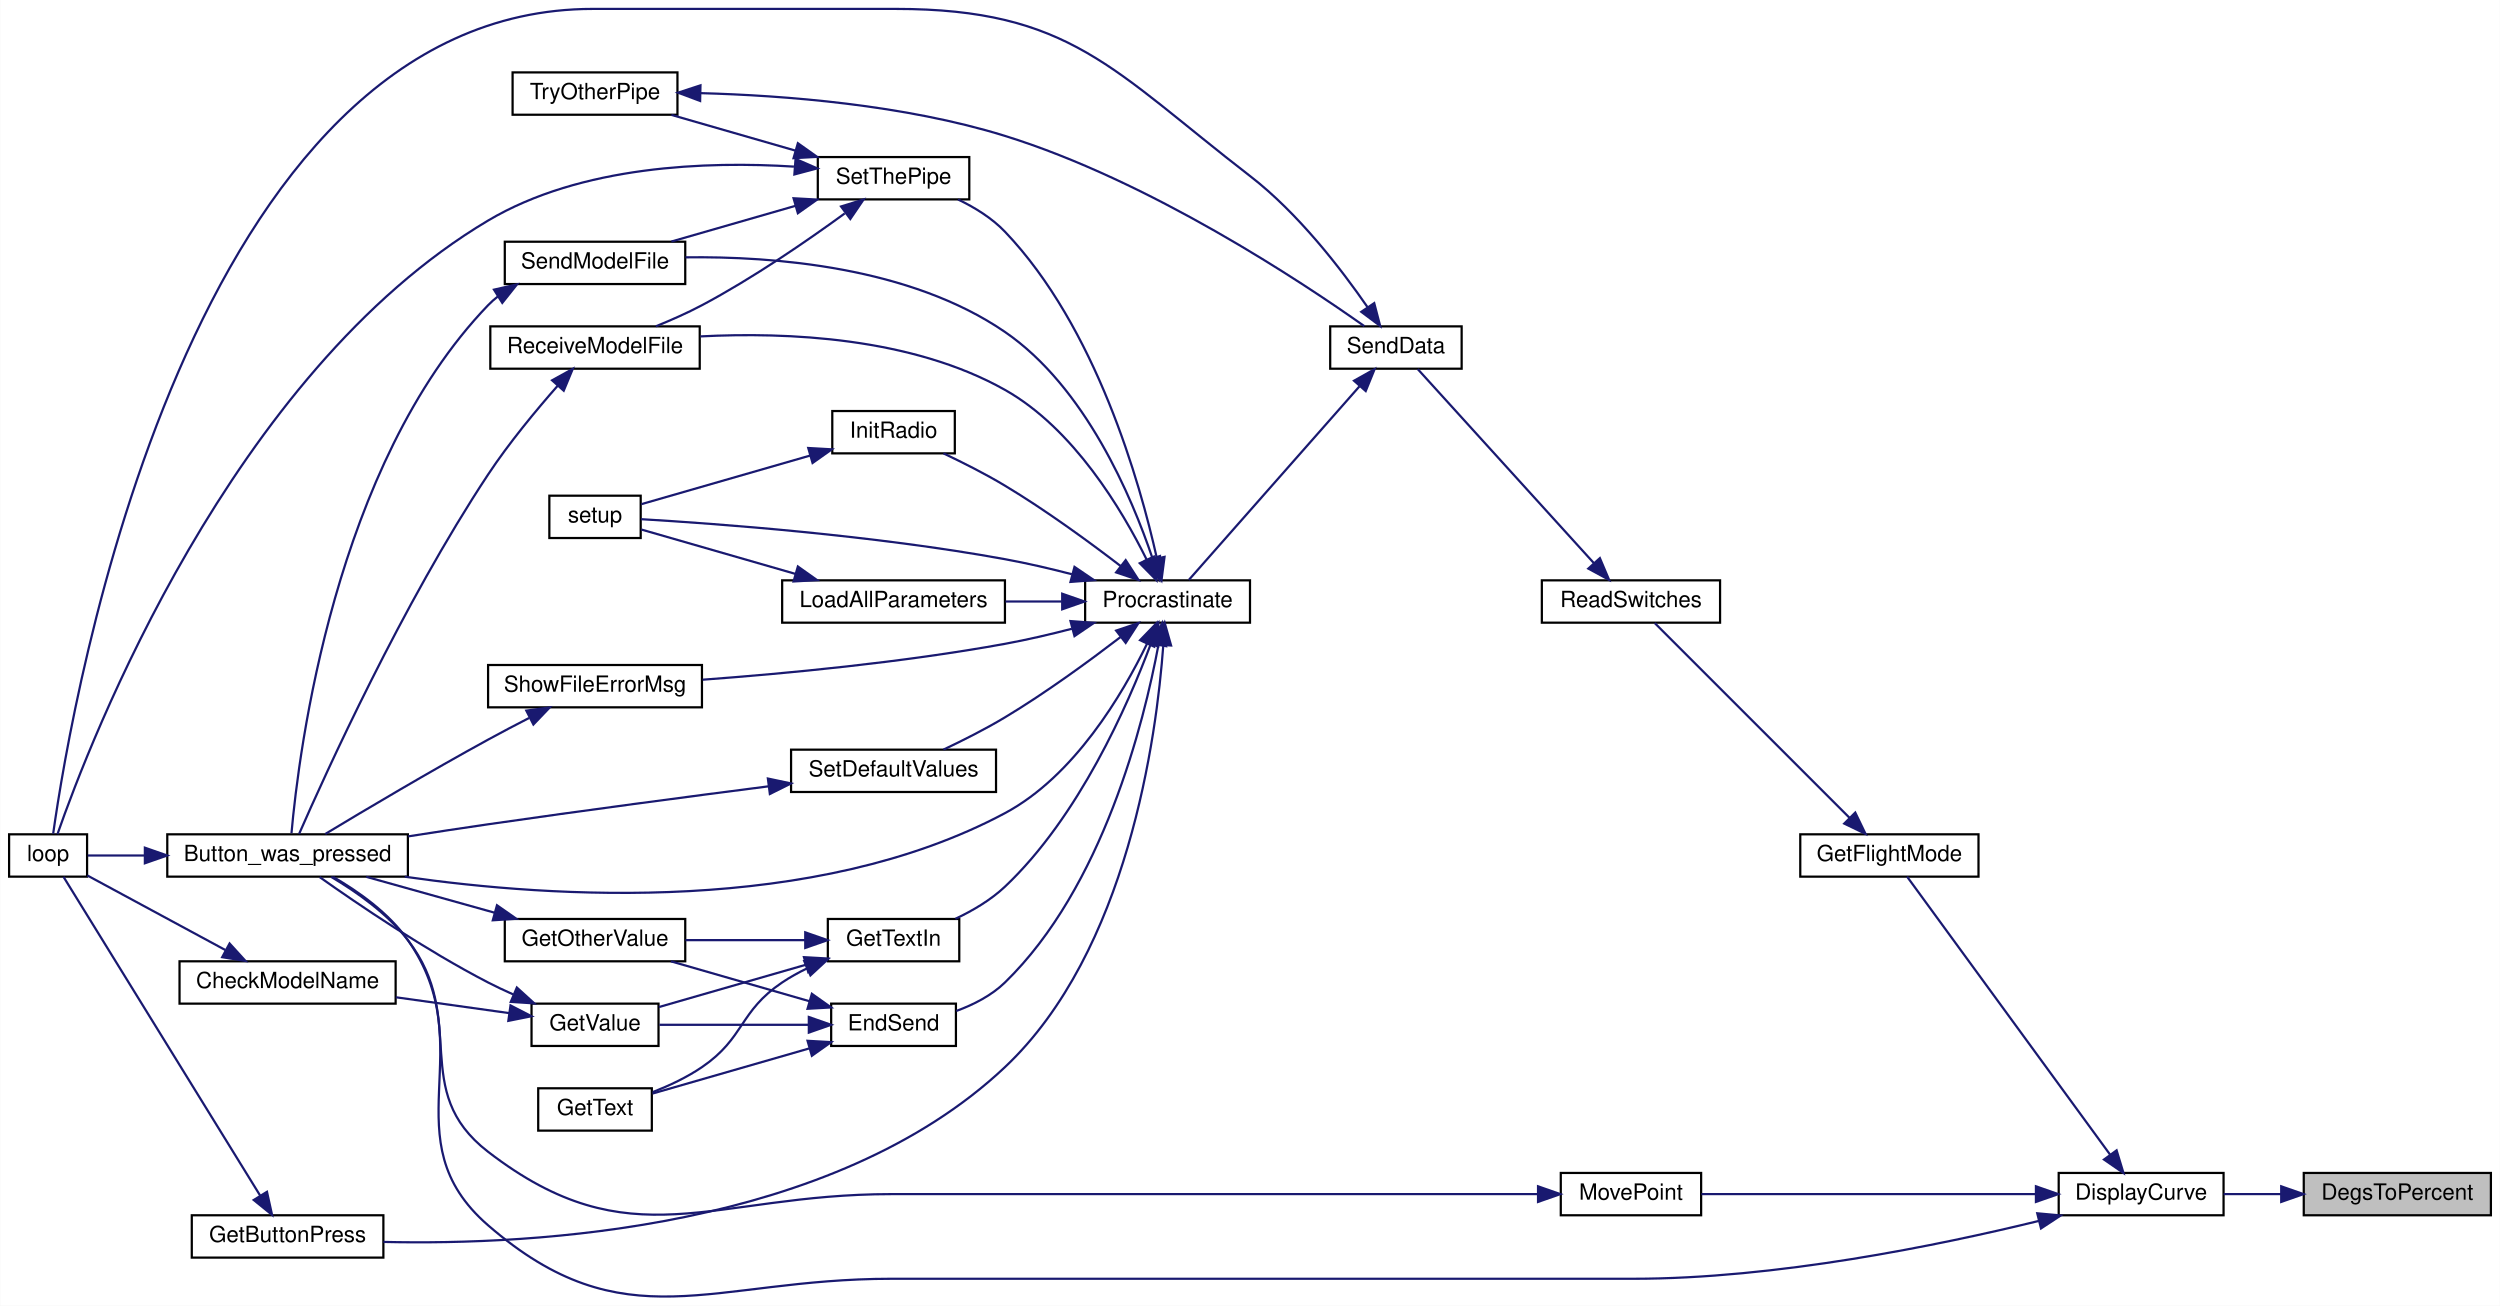
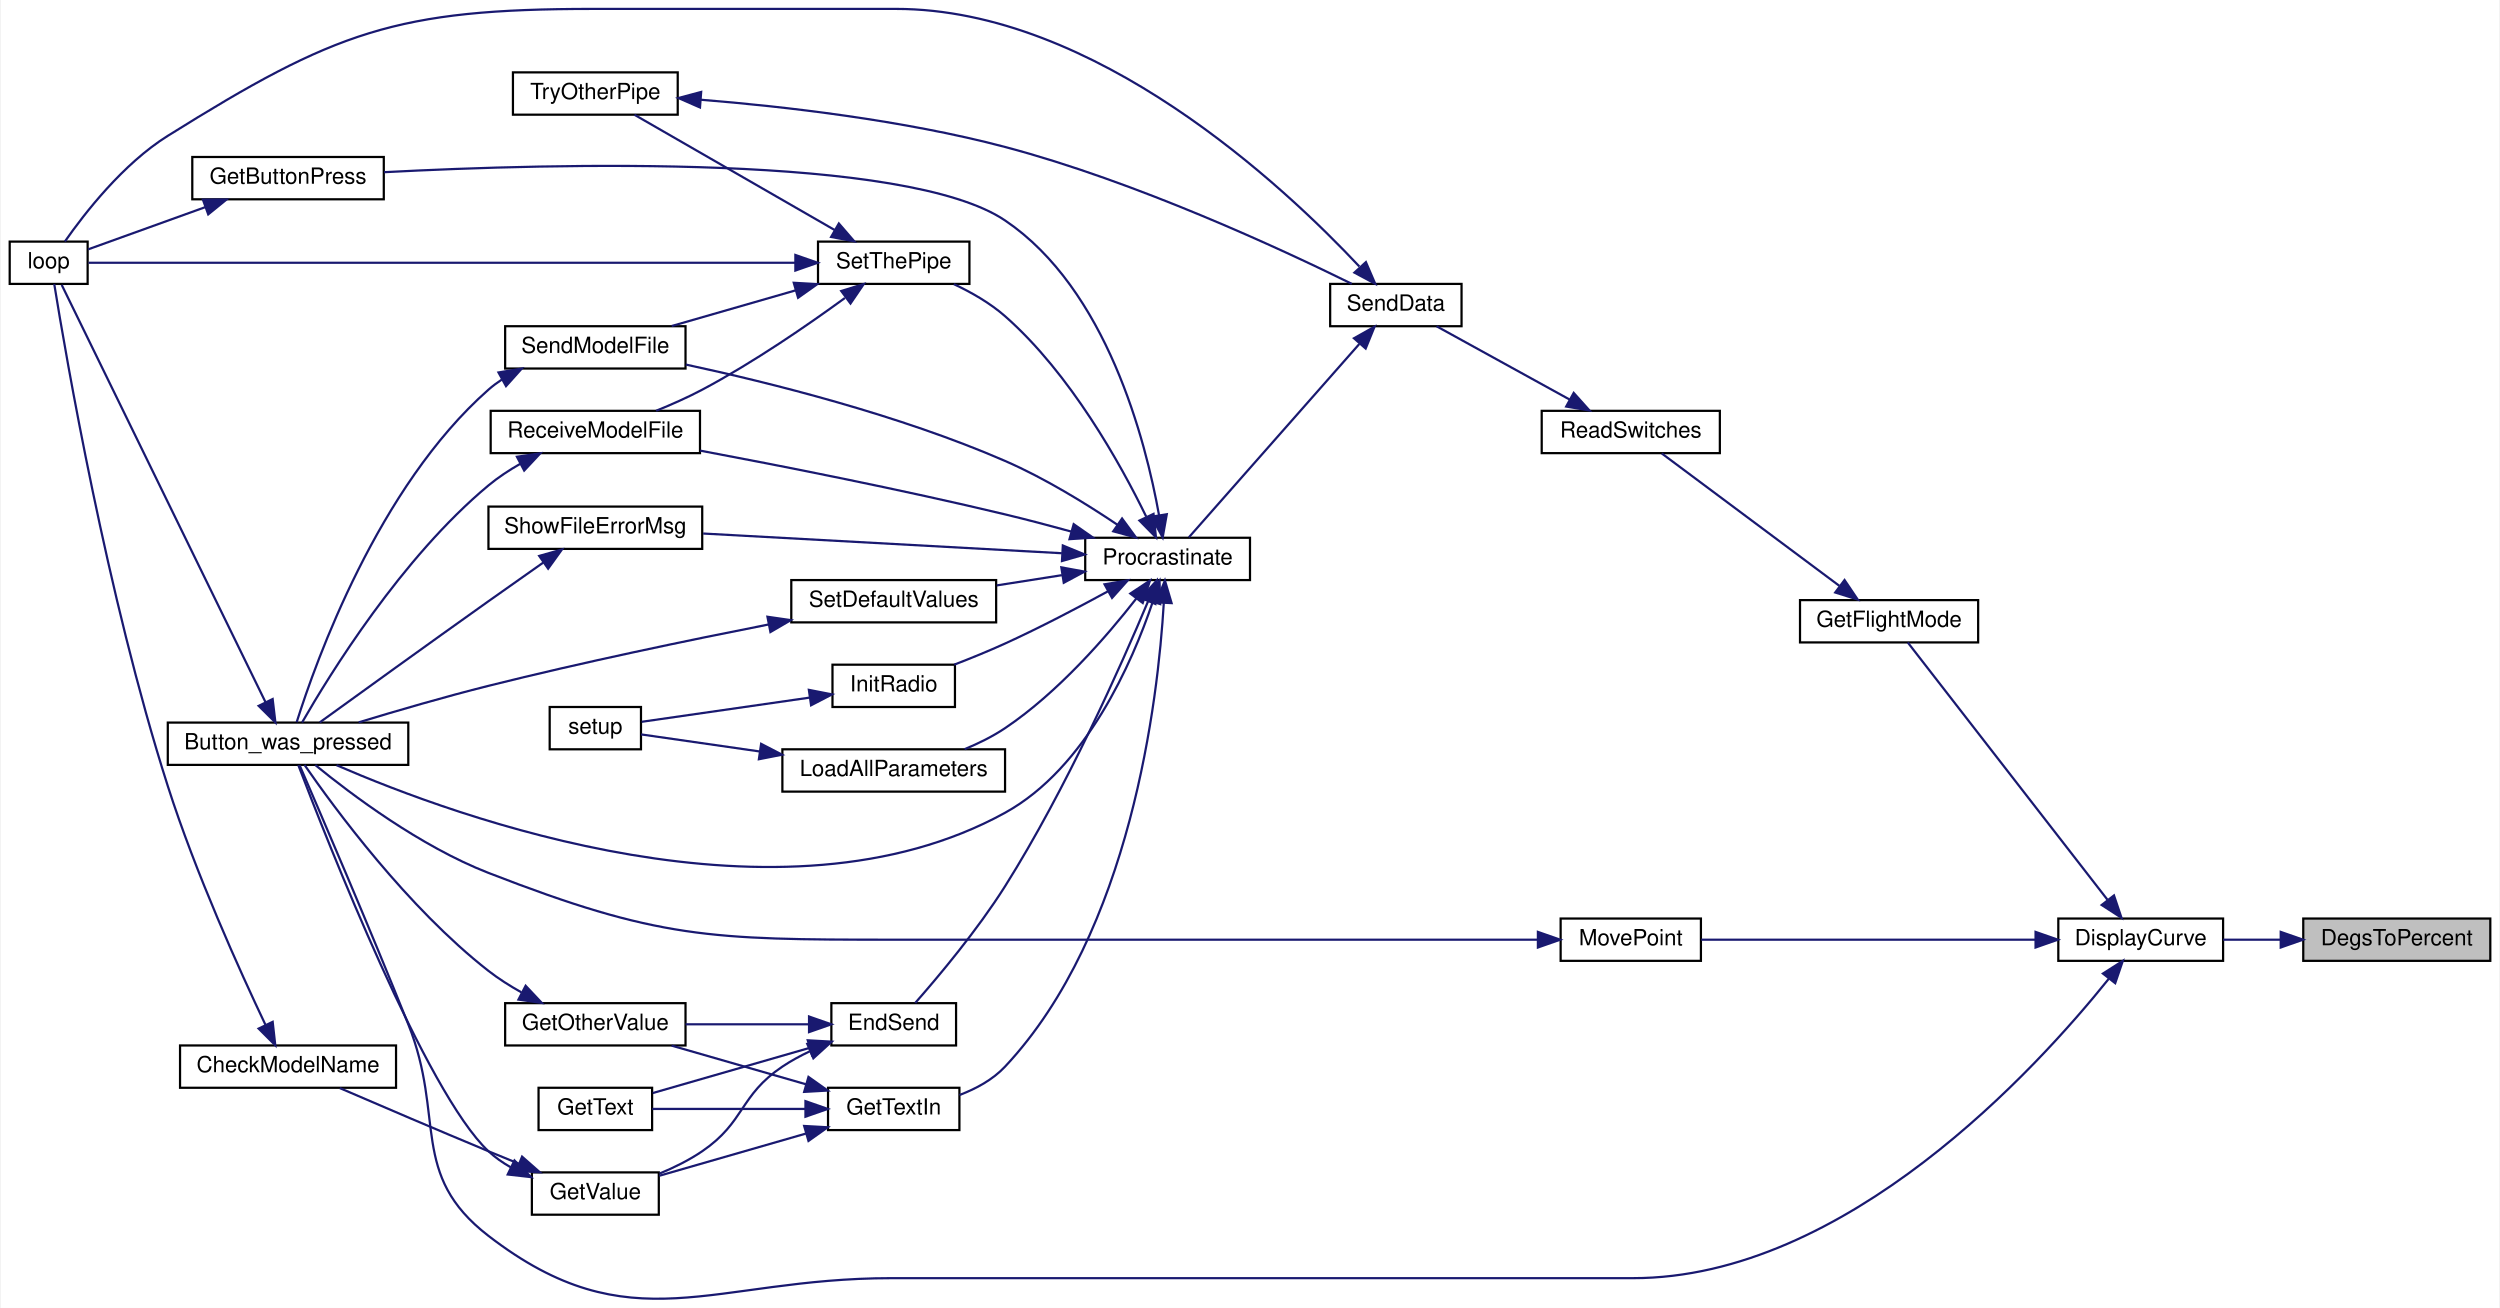
- <svg xmlns="http://www.w3.org/2000/svg" xmlns:xlink="http://www.w3.org/1999/xlink" width="1122pt" height="586pt" viewBox="0.00 0.00 1122.00 586.09">
-   <g id="graph0" class="graph" transform="scale(1 1) rotate(0) translate(4 582.09)">
-     <polygon fill="white" stroke="transparent" points="-4,4 -4,-582.09 1118,-582.09 1118,4 -4,4" />
+ <svg xmlns="http://www.w3.org/2000/svg" xmlns:xlink="http://www.w3.org/1999/xlink" width="1122pt" height="587pt" viewBox="0.00 0.00 1122.00 587.37">
+   <g id="graph0" class="graph" transform="scale(1 1) rotate(0) translate(4 583.37)">
+     <polygon fill="white" stroke="transparent" points="-4,4 -4,-583.37 1118,-583.37 1118,4 -4,4" />
    <g id="node1" class="node">
      <g id="a_node1">
        <a xlink:title=" ">
-           <polygon fill="#bfbfbf" stroke="black" points="1030,-36.59 1030,-55.59 1114,-55.59 1114,-36.59 1030,-36.59" />
-           <text text-anchor="middle" x="1072" y="-43.59" font-family="Helvetica,sans-Serif" font-size="10.00">DegsToPercent</text>
+           <polygon fill="#bfbfbf" stroke="black" points="1030,-151.87 1030,-170.87 1114,-170.87 1114,-151.87 1030,-151.87" />
+           <text text-anchor="middle" x="1072" y="-158.87" font-family="Helvetica,sans-Serif" font-size="10.00">DegsToPercent</text>
        </a>
      </g>
    </g>
    <g id="node2" class="node">
      <g id="a_node2">
        <a xlink:href="_transmitter_code_2src_2main_8cpp.html#af941d3a33327b2cee79e058ba9cd65f6" target="_top" xlink:title=" ">
-           <polygon fill="white" stroke="black" points="920,-36.59 920,-55.59 994,-55.59 994,-36.59 920,-36.59" />
-           <text text-anchor="middle" x="957" y="-43.59" font-family="Helvetica,sans-Serif" font-size="10.00">DisplayCurve</text>
+           <polygon fill="white" stroke="black" points="920,-151.87 920,-170.87 994,-170.87 994,-151.87 920,-151.87" />
+           <text text-anchor="middle" x="957" y="-158.87" font-family="Helvetica,sans-Serif" font-size="10.00">DisplayCurve</text>
        </a>
      </g>
    </g>
    <g id="edge1" class="edge">
-       <path fill="none" stroke="midnightblue" d="M1019.8,-46.09C1011.11,-46.09 1002.24,-46.09 994.04,-46.09" />
-       <polygon fill="midnightblue" stroke="midnightblue" points="1019.88,-49.59 1029.88,-46.09 1019.88,-42.59 1019.88,-49.59" />
+       <path fill="none" stroke="midnightblue" d="M1019.8,-161.37C1011.11,-161.37 1002.24,-161.37 994.04,-161.37" />
+       <polygon fill="midnightblue" stroke="midnightblue" points="1019.88,-164.87 1029.88,-161.37 1019.88,-157.87 1019.88,-164.87" />
    </g>
    <g id="node3" class="node">
      <g id="a_node3">
        <a xlink:href="_transmitter_code_2src_2main_8cpp.html#aed6c682ed45951f95e0b02cf6b570da2" target="_top" xlink:title=" ">
-           <polygon fill="white" stroke="black" points="71,-188.59 71,-207.59 179,-207.59 179,-188.59 71,-188.59" />
-           <text text-anchor="middle" x="125" y="-195.59" font-family="Helvetica,sans-Serif" font-size="10.00">Button_was_pressed</text>
+           <polygon fill="white" stroke="black" points="71,-239.87 71,-258.87 179,-258.87 179,-239.87 71,-239.87" />
+           <text text-anchor="middle" x="125" y="-246.87" font-family="Helvetica,sans-Serif" font-size="10.00">Button_was_pressed</text>
        </a>
      </g>
    </g>
    <g id="edge2" class="edge">
-       <path fill="none" stroke="midnightblue" d="M911.07,-34.05C865.54,-22.92 792.9,-8.09 729,-8.09 729,-8.09 729,-8.09 396,-8.09 314.85,-8.09 276.32,21.06 215,-32.09 170.35,-70.8 212.93,-111.71 179,-160.09 170.49,-172.24 156.81,-181.9 145.48,-188.45" />
-       <polygon fill="midnightblue" stroke="midnightblue" points="910.37,-37.48 920.92,-36.51 912.06,-30.69 910.37,-37.48" />
+       <path fill="none" stroke="midnightblue" d="M942.63,-143.78C910.53,-103.77 824.68,-9.37 729,-9.37 729,-9.37 729,-9.37 396,-9.37 315.11,-9.37 279.07,21 215,-28.37 179.24,-55.93 195.76,-81.44 179,-123.37 161.56,-167 139.39,-218.52 130.24,-239.62" />
+       <polygon fill="midnightblue" stroke="midnightblue" points="940.04,-146.16 948.97,-151.86 945.55,-141.83 940.04,-146.16" />
    </g>
    <g id="node5" class="node">
      <g id="a_node5">
        <a xlink:href="_transmitter_code_2src_2main_8cpp.html#adf35f0ced7990f813a783d0ecd33bf64" target="_top" xlink:title=" ">
-           <polygon fill="white" stroke="black" points="804,-188.59 804,-207.59 884,-207.59 884,-188.59 804,-188.59" />
-           <text text-anchor="middle" x="844" y="-195.59" font-family="Helvetica,sans-Serif" font-size="10.00">GetFlightMode</text>
+           <polygon fill="white" stroke="black" points="804,-294.87 804,-313.87 884,-313.87 884,-294.87 804,-294.87" />
+           <text text-anchor="middle" x="844" y="-301.87" font-family="Helvetica,sans-Serif" font-size="10.00">GetFlightMode</text>
        </a>
      </g>
    </g>
    <g id="edge4" class="edge">
-       <path fill="none" stroke="midnightblue" d="M943.14,-63.71C919.56,-96 870.16,-163.64 851.94,-188.59" />
-       <polygon fill="midnightblue" stroke="midnightblue" points="945.99,-65.74 949.06,-55.6 940.33,-61.61 945.99,-65.74" />
+       <path fill="none" stroke="midnightblue" d="M942.08,-179.3C918.31,-209.93 870.68,-271.28 852.39,-294.85" />
+       <polygon fill="midnightblue" stroke="midnightblue" points="945,-181.25 948.37,-171.2 939.47,-176.95 945,-181.25" />
    </g>
    <g id="node25" class="node">
      <g id="a_node25">
        <a xlink:href="_transmitter_code_2src_2main_8cpp.html#aad727ec0b0f9f34487a535eaa4a83172" target="_top" xlink:title="moves point very close to where user hit screen">
-           <polygon fill="white" stroke="black" points="696.5,-36.59 696.5,-55.59 759.5,-55.59 759.5,-36.59 696.5,-36.59" />
-           <text text-anchor="middle" x="728" y="-43.59" font-family="Helvetica,sans-Serif" font-size="10.00">MovePoint</text>
-         </a>
-       </g>
-     </g>
-     <g id="edge43" class="edge">
-       <path fill="none" stroke="midnightblue" d="M909.73,-46.09C864.91,-46.09 798.22,-46.09 759.63,-46.09" />
-       <polygon fill="midnightblue" stroke="midnightblue" points="909.78,-49.59 919.78,-46.09 909.78,-42.59 909.78,-49.59" />
+           <polygon fill="white" stroke="black" points="696.5,-151.87 696.5,-170.87 759.5,-170.87 759.5,-151.87 696.5,-151.87" />
+           <text text-anchor="middle" x="728" y="-158.87" font-family="Helvetica,sans-Serif" font-size="10.00">MovePoint</text>
+         </a>
+       </g>
+     </g>
+     <g id="edge42" class="edge">
+       <path fill="none" stroke="midnightblue" d="M909.73,-161.37C864.91,-161.37 798.22,-161.37 759.63,-161.37" />
+       <polygon fill="midnightblue" stroke="midnightblue" points="909.78,-164.87 919.78,-161.37 909.78,-157.87 909.78,-164.87" />
    </g>
    <g id="node4" class="node">
      <g id="a_node4">
        <a xlink:href="_transmitter_code_2src_2main_8cpp.html#afe461d27b9c48d5921c00d521181f12f" target="_top" xlink:title=" ">
-           <polygon fill="white" stroke="black" points="0,-188.59 0,-207.59 35,-207.59 35,-188.59 0,-188.59" />
-           <text text-anchor="middle" x="17.5" y="-195.59" font-family="Helvetica,sans-Serif" font-size="10.00">loop</text>
+           <polygon fill="white" stroke="black" points="0,-455.87 0,-474.87 35,-474.87 35,-455.87 0,-455.87" />
+           <text text-anchor="middle" x="17.5" y="-462.87" font-family="Helvetica,sans-Serif" font-size="10.00">loop</text>
        </a>
      </g>
    </g>
    <g id="edge3" class="edge">
-       <path fill="none" stroke="midnightblue" d="M60.7,-198.09C51.38,-198.09 42.51,-198.09 35.33,-198.09" />
-       <polygon fill="midnightblue" stroke="midnightblue" points="60.94,-201.59 70.94,-198.09 60.94,-194.59 60.94,-201.59" />
+       <path fill="none" stroke="midnightblue" d="M114.91,-267.98C93.37,-312.09 39.77,-421.82 23.36,-455.43" />
+       <polygon fill="midnightblue" stroke="midnightblue" points="118.09,-269.45 119.33,-258.93 111.8,-266.38 118.09,-269.45" />
    </g>
    <g id="node6" class="node">
      <g id="a_node6">
        <a xlink:href="_transmitter_code_2src_2main_8cpp.html#ab0af36f3442ad4f2d0b716c14c7d6085" target="_top" xlink:title=" ">
-           <polygon fill="white" stroke="black" points="688,-302.59 688,-321.59 768,-321.59 768,-302.59 688,-302.59" />
-           <text text-anchor="middle" x="728" y="-309.59" font-family="Helvetica,sans-Serif" font-size="10.00">ReadSwitches</text>
+           <polygon fill="white" stroke="black" points="688,-379.87 688,-398.87 768,-398.87 768,-379.87 688,-379.87" />
+           <text text-anchor="middle" x="728" y="-386.87" font-family="Helvetica,sans-Serif" font-size="10.00">ReadSwitches</text>
        </a>
      </g>
    </g>
    <g id="edge5" class="edge">
-       <path fill="none" stroke="midnightblue" d="M826.17,-214.93C801.96,-239.13 758.11,-282.99 738.69,-302.4" />
-       <polygon fill="midnightblue" stroke="midnightblue" points="828.68,-217.36 833.28,-207.81 823.73,-212.41 828.68,-217.36" />
+       <path fill="none" stroke="midnightblue" d="M821.66,-320.28C798.22,-337.76 761.33,-365.26 741.92,-379.73" />
+       <polygon fill="midnightblue" stroke="midnightblue" points="824,-322.9 829.92,-314.12 819.81,-317.29 824,-322.9" />
    </g>
    <g id="node7" class="node">
      <g id="a_node7">
        <a xlink:href="_radio_functions_8cpp.html#a3d7322e78f097d02d476f17a6306997c" target="_top" xlink:title=" ">
-           <polygon fill="white" stroke="black" points="593,-416.59 593,-435.59 652,-435.59 652,-416.59 593,-416.59" />
-           <text text-anchor="middle" x="622.5" y="-423.59" font-family="Helvetica,sans-Serif" font-size="10.00">SendData</text>
+           <polygon fill="white" stroke="black" points="593,-436.87 593,-455.87 652,-455.87 652,-436.87 593,-436.87" />
+           <text text-anchor="middle" x="622.5" y="-443.87" font-family="Helvetica,sans-Serif" font-size="10.00">SendData</text>
        </a>
      </g>
    </g>
    <g id="edge6" class="edge">
-       <path fill="none" stroke="midnightblue" d="M711.43,-329.24C689.4,-353.51 649.85,-397.07 632.3,-416.4" />
-       <polygon fill="midnightblue" stroke="midnightblue" points="714.05,-331.57 718.18,-321.81 708.86,-326.86 714.05,-331.57" />
+       <path fill="none" stroke="midnightblue" d="M700.5,-403.96C681.73,-414.3 657.09,-427.87 640.8,-436.84" />
+       <polygon fill="midnightblue" stroke="midnightblue" points="702.37,-406.93 709.44,-399.04 698.99,-400.8 702.37,-406.93" />
    </g>
    <g id="edge7" class="edge">
-       <path fill="none" stroke="midnightblue" d="M609.73,-444.25C598.01,-461.22 578.67,-486.38 557,-503.09 495.14,-550.82 476.13,-578.09 398,-578.09 398,-578.09 398,-578.09 262,-578.09 80.61,-578.09 28.16,-267.35 19.78,-207.87" />
-       <polygon fill="midnightblue" stroke="midnightblue" points="612.76,-446.03 615.43,-435.77 606.95,-442.12 612.76,-446.03" />
+       <path fill="none" stroke="midnightblue" d="M606.11,-463.69C572.31,-499.72 487.46,-579.37 398,-579.37 398,-579.37 398,-579.37 262,-579.37 173.41,-579.37 146.14,-569.3 71,-522.37 50.92,-509.83 33.63,-487.59 24.79,-474.92" />
+       <polygon fill="midnightblue" stroke="midnightblue" points="609.05,-465.67 613.23,-455.94 603.89,-460.94 609.05,-465.67" />
    </g>
    <g id="node8" class="node">
      <g id="a_node8">
        <a xlink:href="_radio_functions_8cpp.html#a760609a682300dfe6bfaac737fd4d5eb" target="_top" xlink:title=" ">
-           <polygon fill="white" stroke="black" points="483,-302.59 483,-321.59 557,-321.59 557,-302.59 483,-302.59" />
-           <text text-anchor="middle" x="520" y="-309.59" font-family="Helvetica,sans-Serif" font-size="10.00">Procrastinate</text>
+           <polygon fill="white" stroke="black" points="483,-322.87 483,-341.87 557,-341.87 557,-322.87 483,-322.87" />
+           <text text-anchor="middle" x="520" y="-329.87" font-family="Helvetica,sans-Serif" font-size="10.00">Procrastinate</text>
        </a>
      </g>
    </g>
    <g id="edge8" class="edge">
-       <path fill="none" stroke="midnightblue" d="M606.1,-408.63C584.66,-384.3 546.51,-341.04 529.55,-321.79" />
-       <polygon fill="midnightblue" stroke="midnightblue" points="603.69,-411.19 612.93,-416.37 608.94,-406.56 603.69,-411.19" />
+       <path fill="none" stroke="midnightblue" d="M606.1,-428.91C584.66,-404.58 546.51,-361.31 529.55,-342.07" />
+       <polygon fill="midnightblue" stroke="midnightblue" points="603.69,-431.46 612.93,-436.65 608.94,-426.84 603.69,-431.46" />
    </g>
    <g id="edge9" class="edge">
-       <path fill="none" stroke="midnightblue" d="M510.75,-293.08C499.81,-270.48 478.18,-233.75 447,-217.09 361.45,-171.38 244.16,-178.97 177.62,-188.56" />
-       <polygon fill="midnightblue" stroke="midnightblue" points="507.65,-294.73 515.02,-302.34 514.01,-291.8 507.65,-294.73" />
+       <path fill="none" stroke="midnightblue" d="M513.25,-312.86C504.14,-285.96 483.58,-238.53 447,-218.37 346.24,-162.83 200.4,-216.43 146.78,-239.74" />
+       <polygon fill="midnightblue" stroke="midnightblue" points="510.01,-314.21 516.37,-322.68 516.68,-312.09 510.01,-314.21" />
    </g>
    <g id="node9" class="node">
      <g id="a_node9">
        <a xlink:href="_transmitter_code_2src_2main_8cpp.html#ad7b8aa834c87265667a5687b1787a1cc" target="_top" xlink:title=" ">
-           <polygon fill="white" stroke="black" points="369,-112.59 369,-131.59 425,-131.59 425,-112.59 369,-112.59" />
-           <text text-anchor="middle" x="397" y="-119.59" font-family="Helvetica,sans-Serif" font-size="10.00">EndSend</text>
+           <polygon fill="white" stroke="black" points="369,-113.87 369,-132.87 425,-132.87 425,-113.87 369,-113.87" />
+           <text text-anchor="middle" x="397" y="-120.87" font-family="Helvetica,sans-Serif" font-size="10.00">EndSend</text>
        </a>
      </g>
    </g>
    <g id="edge10" class="edge">
-       <path fill="none" stroke="midnightblue" d="M515.9,-292.58C509.37,-257.59 490.98,-183.84 447,-141.09 440.98,-135.24 432.96,-131.15 425.15,-128.29" />
-       <polygon fill="midnightblue" stroke="midnightblue" points="512.47,-293.24 517.63,-302.49 519.36,-292.04 512.47,-293.24" />
+       <path fill="none" stroke="midnightblue" d="M511.28,-313.45C499.24,-284.78 474.52,-229.06 447,-185.37 434.57,-165.64 417.04,-144.77 406.67,-132.98" />
+       <polygon fill="midnightblue" stroke="midnightblue" points="508.06,-314.81 515.12,-322.71 514.52,-312.13 508.06,-314.81" />
    </g>
    <g id="node14" class="node">
      <g id="a_node14">
        <a xlink:href="_transmitter_code_2src_2main_8cpp.html#acd96c3022716bba17005df2e6b3d0ed6" target="_top" xlink:title=" ">
-           <polygon fill="white" stroke="black" points="82,-17.59 82,-36.59 168,-36.59 168,-17.59 82,-17.59" />
-           <text text-anchor="middle" x="125" y="-24.59" font-family="Helvetica,sans-Serif" font-size="10.00">GetButtonPress</text>
+           <polygon fill="white" stroke="black" points="82,-493.87 82,-512.87 168,-512.87 168,-493.87 82,-493.87" />
+           <text text-anchor="middle" x="125" y="-500.87" font-family="Helvetica,sans-Serif" font-size="10.00">GetButtonPress</text>
        </a>
      </g>
    </g>
    <g id="edge18" class="edge">
-       <path fill="none" stroke="midnightblue" d="M518.08,-292.45C515.06,-251.19 502.14,-155.06 447,-103.09 369.69,-30.23 235.87,-23.06 168.03,-24.63" />
-       <polygon fill="midnightblue" stroke="midnightblue" points="514.59,-292.78 518.69,-302.55 521.58,-292.35 514.59,-292.78" />
+       <path fill="none" stroke="midnightblue" d="M516.15,-351.99C510.13,-385.6 492.66,-453.55 447,-484.37 402.64,-514.32 244.64,-510.06 168.13,-506.04" />
+       <polygon fill="midnightblue" stroke="midnightblue" points="519.63,-352.44 517.78,-342.01 512.72,-351.31 519.63,-352.44" />
    </g>
    <g id="node15" class="node">
      <g id="a_node15">
        <a xlink:href="_transmitter_code_2src_2main_8cpp.html#a6fe457db5d6bc71ccb447dee824abf6a" target="_top" xlink:title=" ">
-           <polygon fill="white" stroke="black" points="367.5,-150.59 367.5,-169.59 426.5,-169.59 426.5,-150.59 367.5,-150.59" />
-           <text text-anchor="middle" x="397" y="-157.59" font-family="Helvetica,sans-Serif" font-size="10.00">GetTextIn</text>
+           <polygon fill="white" stroke="black" points="367.5,-75.87 367.5,-94.87 426.5,-94.87 426.5,-75.87 367.5,-75.87" />
+           <text text-anchor="middle" x="397" y="-82.87" font-family="Helvetica,sans-Serif" font-size="10.00">GetTextIn</text>
        </a>
      </g>
    </g>
    <g id="edge20" class="edge">
-       <path fill="none" stroke="midnightblue" d="M512.42,-292.92C502.21,-265.65 480.22,-215.47 447,-184.09 440.66,-178.11 432.55,-173.33 424.76,-169.66" />
-       <polygon fill="midnightblue" stroke="midnightblue" points="509.18,-294.25 515.86,-302.48 515.76,-291.88 509.18,-294.25" />
+       <path fill="none" stroke="midnightblue" d="M518.29,-312.59C515.7,-269.18 503.57,-164.68 447,-104.37 441.51,-98.51 434,-94.44 426.51,-91.61" />
+       <polygon fill="midnightblue" stroke="midnightblue" points="514.8,-312.87 518.79,-322.68 521.79,-312.52 514.8,-312.87" />
    </g>
    <g id="node16" class="node">
      <g id="a_node16">
        <a xlink:href="_radio_functions_8cpp.html#a86ce6c54618629a61b8502786d2ce82c" target="_top" xlink:title=" ">
-           <polygon fill="white" stroke="black" points="369.5,-378.59 369.5,-397.59 424.5,-397.59 424.5,-378.59 369.5,-378.59" />
-           <text text-anchor="middle" x="397" y="-385.59" font-family="Helvetica,sans-Serif" font-size="10.00">InitRadio</text>
+           <polygon fill="white" stroke="black" points="369.5,-265.87 369.5,-284.87 424.5,-284.87 424.5,-265.87 369.5,-265.87" />
+           <text text-anchor="middle" x="397" y="-272.87" font-family="Helvetica,sans-Serif" font-size="10.00">InitRadio</text>
        </a>
      </g>
    </g>
    <g id="edge24" class="edge">
-       <path fill="none" stroke="midnightblue" d="M498.93,-328.01C484.83,-338.83 465.28,-353.12 447,-364.09 438.23,-369.36 428.14,-374.45 419.4,-378.58" />
-       <polygon fill="midnightblue" stroke="midnightblue" points="501.2,-330.67 506.95,-321.78 496.91,-325.15 501.2,-330.67" />
+       <path fill="none" stroke="midnightblue" d="M493.33,-317.89C479.74,-310.47 462.67,-301.52 447,-294.37 439.69,-291.04 431.62,-287.75 424.17,-284.88" />
+       <polygon fill="midnightblue" stroke="midnightblue" points="491.67,-320.97 502.11,-322.74 495.05,-314.85 491.67,-320.97" />
+     </g>
+     <g id="node18" class="node">
+       <g id="a_node18">
+         <a xlink:href="_transmitter_code_2src_2main_8cpp.html#a909acb7ed667a5cc9c4ec6191fc33e75" target="_top" xlink:title=" ">
+           <polygon fill="white" stroke="black" points="347,-227.87 347,-246.87 447,-246.87 447,-227.87 347,-227.87" />
+           <text text-anchor="middle" x="397" y="-234.87" font-family="Helvetica,sans-Serif" font-size="10.00">LoadAllParameters</text>
+         </a>
+       </g>
+     </g>
+     <g id="edge26" class="edge">
+       <path fill="none" stroke="midnightblue" d="M506,-314.65C492.79,-297.7 470.9,-272.42 447,-256.37 441.47,-252.66 435.11,-249.52 428.84,-246.93" />
+       <polygon fill="midnightblue" stroke="midnightblue" points="503.25,-316.81 512.09,-322.66 508.83,-312.58 503.25,-316.81" />
+     </g>
+     <g id="node19" class="node">
+       <g id="a_node19">
+         <a xlink:href="_transmitter_code_2src_2main_8cpp.html#ab7c9edf843c732d7fe296564f39bc0dc" target="_top" xlink:title="RECEIVE A MODEL FILE.">
+           <polygon fill="white" stroke="black" points="216,-379.87 216,-398.87 310,-398.87 310,-379.87 216,-379.87" />
+           <text text-anchor="middle" x="263" y="-386.87" font-family="Helvetica,sans-Serif" font-size="10.00">ReceiveModelFile</text>
+         </a>
+       </g>
+     </g>
+     <g id="edge28" class="edge">
+       <path fill="none" stroke="midnightblue" d="M476.66,-344.67C466.95,-347.34 456.64,-350.06 447,-352.37 400.66,-363.48 347.2,-374.03 310.08,-381" />
+       <polygon fill="midnightblue" stroke="midnightblue" points="477.82,-347.98 486.51,-341.93 475.94,-341.24 477.82,-347.98" />
+     </g>
+     <g id="node20" class="node">
+       <g id="a_node20">
+         <a xlink:href="_transmitter_code_2src_2main_8cpp.html#a58c67a975068930341f0663e0a08c9d3" target="_top" xlink:title="SEND A MODEL FILE.">
+           <polygon fill="white" stroke="black" points="222.5,-417.87 222.5,-436.87 303.5,-436.87 303.5,-417.87 222.5,-417.87" />
+           <text text-anchor="middle" x="263" y="-424.87" font-family="Helvetica,sans-Serif" font-size="10.00">SendModelFile</text>
+         </a>
+       </g>
+     </g>
+     <g id="edge30" class="edge">
+       <path fill="none" stroke="midnightblue" d="M497.45,-347.72C483.57,-357.05 464.85,-368.61 447,-376.37 399.51,-397.02 341.44,-411.52 303.63,-419.65" />
+       <polygon fill="midnightblue" stroke="midnightblue" points="499.55,-350.53 505.81,-341.98 495.58,-344.76 499.55,-350.53" />
+     </g>
+     <g id="node21" class="node">
+       <g id="a_node21">
+         <a xlink:href="_transmitter_code_2src_2main_8cpp.html#acbd0460ea44a7d07e4d77878411febb4" target="_top" xlink:title=" ">
+           <polygon fill="white" stroke="black" points="351,-303.87 351,-322.87 443,-322.87 443,-303.87 351,-303.87" />
+           <text text-anchor="middle" x="397" y="-310.87" font-family="Helvetica,sans-Serif" font-size="10.00">SetDefaultValues</text>
+         </a>
+       </g>
+     </g>
+     <g id="edge32" class="edge">
+       <path fill="none" stroke="midnightblue" d="M472.53,-325.07C462.93,-323.57 452.84,-321.98 443.28,-320.48" />
+       <polygon fill="midnightblue" stroke="midnightblue" points="472.27,-328.58 482.7,-326.67 473.36,-321.66 472.27,-328.58" />
+     </g>
+     <g id="node22" class="node">
+       <g id="a_node22">
+         <a xlink:href="_radio_functions_8cpp.html#a70dc6f8d2e5ccef6b8e4a2b9b0afb2ce" target="_top" xlink:title=" ">
+           <polygon fill="white" stroke="black" points="363,-455.87 363,-474.87 431,-474.87 431,-455.87 363,-455.87" />
+           <text text-anchor="middle" x="397" y="-462.87" font-family="Helvetica,sans-Serif" font-size="10.00">SetThePipe</text>
+         </a>
+       </g>
+     </g>
+     <g id="edge34" class="edge">
+       <path fill="none" stroke="midnightblue" d="M510.39,-351.36C498.85,-375.04 476.38,-415.54 447,-441.37 440.31,-447.25 431.93,-452.05 424,-455.77" />
+       <polygon fill="midnightblue" stroke="midnightblue" points="513.68,-352.59 514.78,-342.05 507.35,-349.6 513.68,-352.59" />
+     </g>
+     <g id="node24" class="node">
+       <g id="a_node24">
+         <a xlink:href="_transmitter_code_2src_2main_8cpp.html#a1e7673fa1ef97d68711edd0da2abed9b" target="_top" xlink:title=" ">
+           <polygon fill="white" stroke="black" points="215,-336.87 215,-355.87 311,-355.87 311,-336.87 215,-336.87" />
+           <text text-anchor="middle" x="263" y="-343.87" font-family="Helvetica,sans-Serif" font-size="10.00">ShowFileErrorMsg</text>
+         </a>
+       </g>
+     </g>
+     <g id="edge40" class="edge">
+       <path fill="none" stroke="midnightblue" d="M472.51,-334.92C426.82,-337.43 357.44,-341.24 311.42,-343.77" />
+       <polygon fill="midnightblue" stroke="midnightblue" points="472.94,-338.4 482.74,-334.36 472.56,-331.42 472.94,-338.4" />
+     </g>
+     <g id="node10" class="node">
+       <g id="a_node10">
+         <a xlink:href="_transmitter_code_2src_2main_8cpp.html#ac8919b32f9c38cc65c7b93cae664acfb" target="_top" xlink:title=" ">
+           <polygon fill="white" stroke="black" points="222.5,-113.87 222.5,-132.87 303.5,-132.87 303.5,-113.87 222.5,-113.87" />
+           <text text-anchor="middle" x="263" y="-120.87" font-family="Helvetica,sans-Serif" font-size="10.00">GetOtherValue</text>
+         </a>
+       </g>
+     </g>
+     <g id="edge11" class="edge">
+       <path fill="none" stroke="midnightblue" d="M358.72,-123.37C341.49,-123.37 321.01,-123.37 303.52,-123.37" />
+       <polygon fill="midnightblue" stroke="midnightblue" points="358.97,-126.87 368.97,-123.37 358.97,-119.87 358.97,-126.87" />
+     </g>
+     <g id="node11" class="node">
+       <g id="a_node11">
+         <a xlink:href="_transmitter_code_2src_2main_8cpp.html#a8e271ca29dc3c90bcf0e465b41bd71ff" target="_top" xlink:title=" ">
+           <polygon fill="white" stroke="black" points="237.5,-75.87 237.5,-94.87 288.5,-94.87 288.5,-75.87 237.5,-75.87" />
+           <text text-anchor="middle" x="263" y="-82.87" font-family="Helvetica,sans-Serif" font-size="10.00">GetText</text>
+         </a>
+       </g>
+     </g>
+     <g id="edge13" class="edge">
+       <path fill="none" stroke="midnightblue" d="M359.1,-112.75C336.64,-106.28 308.57,-98.2 288.77,-92.5" />
+       <polygon fill="midnightblue" stroke="midnightblue" points="358.39,-116.19 368.97,-115.59 360.33,-109.46 358.39,-116.19" />
+     </g>
+     <g id="node12" class="node">
+       <g id="a_node12">
+         <a xlink:href="_transmitter_code_2src_2main_8cpp.html#ad957c44f88874b35bd11323a86408e59" target="_top" xlink:title=" ">
+           <polygon fill="white" stroke="black" points="234.5,-37.87 234.5,-56.87 291.5,-56.87 291.5,-37.87 234.5,-37.87" />
+           <text text-anchor="middle" x="263" y="-44.87" font-family="Helvetica,sans-Serif" font-size="10.00">GetValue</text>
+         </a>
+       </g>
+     </g>
+     <g id="edge14" class="edge">
+       <path fill="none" stroke="midnightblue" d="M359.31,-111.24C355.01,-109.21 350.81,-106.93 347,-104.37 327.68,-91.4 330.22,-79.47 311,-66.37 305.18,-62.4 298.41,-59.06 291.85,-56.34" />
+       <polygon fill="midnightblue" stroke="midnightblue" points="358.18,-114.56 368.75,-115.25 360.91,-108.11 358.18,-114.56" />
+     </g>
+     <g id="edge12" class="edge">
+       <path fill="none" stroke="midnightblue" d="M229.77,-137.74C224.63,-140.61 219.51,-143.85 215,-147.37 178.69,-175.71 145.81,-220.45 132.39,-239.86" />
+       <polygon fill="midnightblue" stroke="midnightblue" points="231.7,-140.68 238.96,-132.97 228.47,-134.47 231.7,-140.68" />
+     </g>
+     <g id="edge15" class="edge">
+       <path fill="none" stroke="midnightblue" d="M224.97,-59.18C221.36,-61.23 217.96,-63.61 215,-66.37 186.98,-92.53 142.52,-205.83 129.62,-239.74" />
+       <polygon fill="midnightblue" stroke="midnightblue" points="226.69,-62.24 234.18,-54.74 223.65,-55.93 226.69,-62.24" />
+     </g>
+     <g id="node13" class="node">
+       <g id="a_node13">
+         <a xlink:href="_transmitter_code_2src_2main_8cpp.html#a984cb52354a84c45e9e41f396a1c5e92" target="_top" xlink:title=" ">
+           <polygon fill="white" stroke="black" points="76.5,-94.87 76.5,-113.87 173.5,-113.87 173.5,-94.87 76.5,-94.87" />
+           <text text-anchor="middle" x="125" y="-101.87" font-family="Helvetica,sans-Serif" font-size="10.00">CheckModelName</text>
+         </a>
+       </g>
+     </g>
+     <g id="edge16" class="edge">
+       <path fill="none" stroke="midnightblue" d="M228.75,-60.72C224.12,-62.6 219.44,-64.53 215,-66.37 192.19,-75.85 166.23,-86.97 148.26,-94.72" />
+       <polygon fill="midnightblue" stroke="midnightblue" points="230.1,-63.95 238.05,-56.95 227.47,-57.46 230.1,-63.95" />
+     </g>
+     <g id="edge17" class="edge">
+       <path fill="none" stroke="midnightblue" d="M114.89,-123.08C103.36,-147.34 83.5,-191.2 71,-230.37 43.67,-315.99 25.22,-423.55 20.01,-455.81" />
+       <polygon fill="midnightblue" stroke="midnightblue" points="118.1,-124.48 119.27,-113.95 111.79,-121.45 118.1,-124.48" />
+     </g>
+     <g id="edge19" class="edge">
+       <path fill="none" stroke="midnightblue" d="M87.81,-490.34C69.97,-483.91 49.31,-476.47 35.22,-471.39" />
+       <polygon fill="midnightblue" stroke="midnightblue" points="86.78,-493.69 97.38,-493.78 89.16,-487.1 86.78,-493.69" />
+     </g>
+     <g id="edge21" class="edge">
+       <path fill="none" stroke="midnightblue" d="M357.74,-96.39C338.59,-101.9 315.65,-108.5 297.25,-113.8" />
+       <polygon fill="midnightblue" stroke="midnightblue" points="358.72,-99.75 367.36,-93.62 356.78,-93.02 358.72,-99.75" />
+     </g>
+     <g id="edge22" class="edge">
+       <path fill="none" stroke="midnightblue" d="M357.24,-85.37C335.05,-85.37 307.87,-85.37 288.59,-85.37" />
+       <polygon fill="midnightblue" stroke="midnightblue" points="357.36,-88.87 367.36,-85.37 357.36,-81.87 357.36,-88.87" />
+     </g>
+     <g id="edge23" class="edge">
+       <path fill="none" stroke="midnightblue" d="M357.72,-74.35C336.59,-68.27 310.84,-60.86 291.68,-55.34" />
+       <polygon fill="midnightblue" stroke="midnightblue" points="356.78,-77.72 367.36,-77.13 358.72,-71 356.78,-77.72" />
    </g>
    <g id="node17" class="node">
      <g id="a_node17">
        <a xlink:href="_transmitter_code_2src_2main_8cpp.html#a4fc01d736fe50cf5b977f755b675f11d" target="_top" xlink:title=" ">
-           <polygon fill="white" stroke="black" points="242.5,-340.59 242.5,-359.59 283.5,-359.59 283.5,-340.59 242.5,-340.59" />
-           <text text-anchor="middle" x="263" y="-347.59" font-family="Helvetica,sans-Serif" font-size="10.00">setup</text>
-         </a>
-       </g>
-     </g>
-     <g id="edge40" class="edge">
-       <path fill="none" stroke="midnightblue" d="M477.06,-324.33C467.26,-326.86 456.82,-329.3 447,-331.09 388.08,-341.86 317.3,-347.05 283.64,-349.05" />
-       <polygon fill="midnightblue" stroke="midnightblue" points="478.22,-327.64 486.98,-321.68 476.42,-320.88 478.22,-327.64" />
-     </g>
-     <g id="node18" class="node">
-       <g id="a_node18">
-         <a xlink:href="_transmitter_code_2src_2main_8cpp.html#a909acb7ed667a5cc9c4ec6191fc33e75" target="_top" xlink:title=" ">
-           <polygon fill="white" stroke="black" points="347,-302.59 347,-321.59 447,-321.59 447,-302.59 347,-302.59" />
-           <text text-anchor="middle" x="397" y="-309.59" font-family="Helvetica,sans-Serif" font-size="10.00">LoadAllParameters</text>
-         </a>
-       </g>
-     </g>
-     <g id="edge26" class="edge">
-       <path fill="none" stroke="midnightblue" d="M472.48,-312.09C464.22,-312.09 455.59,-312.09 447.26,-312.09" />
-       <polygon fill="midnightblue" stroke="midnightblue" points="472.7,-315.59 482.7,-312.09 472.7,-308.59 472.7,-315.59" />
-     </g>
-     <g id="node19" class="node">
-       <g id="a_node19">
-         <a xlink:href="_transmitter_code_2src_2main_8cpp.html#ab7c9edf843c732d7fe296564f39bc0dc" target="_top" xlink:title="RECEIVE A MODEL FILE.">
-           <polygon fill="white" stroke="black" points="216,-416.59 216,-435.59 310,-435.59 310,-416.59 216,-416.59" />
-           <text text-anchor="middle" x="263" y="-423.59" font-family="Helvetica,sans-Serif" font-size="10.00">ReceiveModelFile</text>
-         </a>
-       </g>
-     </g>
-     <g id="edge28" class="edge">
-       <path fill="none" stroke="midnightblue" d="M510.62,-330.88C499.56,-353.25 477.81,-389.75 447,-407.09 405.11,-430.68 349.23,-433.1 310.28,-431.09" />
-       <polygon fill="midnightblue" stroke="midnightblue" points="513.85,-332.26 514.95,-321.72 507.52,-329.27 513.85,-332.26" />
-     </g>
-     <g id="node20" class="node">
-       <g id="a_node20">
-         <a xlink:href="_transmitter_code_2src_2main_8cpp.html#a58c67a975068930341f0663e0a08c9d3" target="_top" xlink:title="SEND A MODEL FILE.">
-           <polygon fill="white" stroke="black" points="222.5,-454.59 222.5,-473.59 303.5,-473.59 303.5,-454.59 222.5,-454.59" />
-           <text text-anchor="middle" x="263" y="-461.59" font-family="Helvetica,sans-Serif" font-size="10.00">SendModelFile</text>
-         </a>
-       </g>
-     </g>
-     <g id="edge30" class="edge">
-       <path fill="none" stroke="midnightblue" d="M513.21,-331.54C503.96,-358.94 483.13,-408.33 447,-433.09 404.34,-462.34 343.24,-467.1 303.59,-466.58" />
-       <polygon fill="midnightblue" stroke="midnightblue" points="516.58,-332.49 516.28,-321.9 509.91,-330.36 516.58,-332.49" />
-     </g>
-     <g id="node21" class="node">
-       <g id="a_node21">
-         <a xlink:href="_transmitter_code_2src_2main_8cpp.html#acbd0460ea44a7d07e4d77878411febb4" target="_top" xlink:title=" ">
-           <polygon fill="white" stroke="black" points="351,-226.59 351,-245.59 443,-245.59 443,-226.59 351,-226.59" />
-           <text text-anchor="middle" x="397" y="-233.59" font-family="Helvetica,sans-Serif" font-size="10.00">SetDefaultValues</text>
-         </a>
-       </g>
-     </g>
-     <g id="edge32" class="edge">
-       <path fill="none" stroke="midnightblue" d="M498.93,-296.18C484.83,-285.36 465.28,-271.07 447,-260.09 438.23,-254.83 428.14,-249.74 419.4,-245.61" />
-       <polygon fill="midnightblue" stroke="midnightblue" points="496.91,-299.04 506.95,-302.41 501.2,-293.51 496.91,-299.04" />
-     </g>
-     <g id="node22" class="node">
-       <g id="a_node22">
-         <a xlink:href="_radio_functions_8cpp.html#a70dc6f8d2e5ccef6b8e4a2b9b0afb2ce" target="_top" xlink:title=" ">
-           <polygon fill="white" stroke="black" points="363,-492.59 363,-511.59 431,-511.59 431,-492.59 363,-492.59" />
-           <text text-anchor="middle" x="397" y="-499.59" font-family="Helvetica,sans-Serif" font-size="10.00">SetThePipe</text>
-         </a>
-       </g>
-     </g>
-     <g id="edge34" class="edge">
-       <path fill="none" stroke="midnightblue" d="M515.17,-331.61C507.64,-365.38 487.93,-435.23 447,-478.09 441.18,-484.19 433.48,-488.95 425.92,-492.56" />
-       <polygon fill="midnightblue" stroke="midnightblue" points="518.64,-332.13 517.27,-321.63 511.79,-330.69 518.64,-332.13" />
-     </g>
-     <g id="node24" class="node">
-       <g id="a_node24">
-         <a xlink:href="_transmitter_code_2src_2main_8cpp.html#a1e7673fa1ef97d68711edd0da2abed9b" target="_top" xlink:title=" ">
-           <polygon fill="white" stroke="black" points="215,-264.59 215,-283.59 311,-283.59 311,-264.59 215,-264.59" />
-           <text text-anchor="middle" x="263" y="-271.59" font-family="Helvetica,sans-Serif" font-size="10.00">ShowFileErrorMsg</text>
-         </a>
-       </g>
-     </g>
-     <g id="edge41" class="edge">
-       <path fill="none" stroke="midnightblue" d="M477.06,-299.86C467.26,-297.33 456.82,-294.89 447,-293.09 401.28,-284.74 348.42,-279.74 311.3,-276.99" />
-       <polygon fill="midnightblue" stroke="midnightblue" points="476.42,-303.31 486.98,-302.51 478.22,-296.55 476.42,-303.31" />
-     </g>
-     <g id="node10" class="node">
-       <g id="a_node10">
-         <a xlink:href="_transmitter_code_2src_2main_8cpp.html#ac8919b32f9c38cc65c7b93cae664acfb" target="_top" xlink:title=" ">
-           <polygon fill="white" stroke="black" points="222.5,-150.59 222.5,-169.59 303.5,-169.59 303.5,-150.59 222.5,-150.59" />
-           <text text-anchor="middle" x="263" y="-157.59" font-family="Helvetica,sans-Serif" font-size="10.00">GetOtherValue</text>
-         </a>
-       </g>
-     </g>
-     <g id="edge11" class="edge">
-       <path fill="none" stroke="midnightblue" d="M359.21,-132.68C339.73,-138.29 315.98,-145.13 297.08,-150.57" />
-       <polygon fill="midnightblue" stroke="midnightblue" points="360.33,-136.01 368.97,-129.88 358.39,-129.28 360.33,-136.01" />
-     </g>
-     <g id="node11" class="node">
-       <g id="a_node11">
-         <a xlink:href="_transmitter_code_2src_2main_8cpp.html#a8e271ca29dc3c90bcf0e465b41bd71ff" target="_top" xlink:title=" ">
-           <polygon fill="white" stroke="black" points="237.5,-74.59 237.5,-93.59 288.5,-93.59 288.5,-74.59 237.5,-74.59" />
-           <text text-anchor="middle" x="263" y="-81.59" font-family="Helvetica,sans-Serif" font-size="10.00">GetText</text>
-         </a>
-       </g>
-     </g>
-     <g id="edge13" class="edge">
-       <path fill="none" stroke="midnightblue" d="M359.1,-111.47C336.64,-105.01 308.57,-96.93 288.77,-91.22" />
-       <polygon fill="midnightblue" stroke="midnightblue" points="358.39,-114.91 368.97,-114.31 360.33,-108.18 358.39,-114.91" />
-     </g>
-     <g id="node12" class="node">
-       <g id="a_node12">
-         <a xlink:href="_transmitter_code_2src_2main_8cpp.html#ad957c44f88874b35bd11323a86408e59" target="_top" xlink:title=" ">
-           <polygon fill="white" stroke="black" points="234.5,-112.59 234.5,-131.59 291.5,-131.59 291.5,-112.59 234.5,-112.59" />
-           <text text-anchor="middle" x="263" y="-119.59" font-family="Helvetica,sans-Serif" font-size="10.00">GetValue</text>
-         </a>
-       </g>
-     </g>
-     <g id="edge14" class="edge">
-       <path fill="none" stroke="midnightblue" d="M358.69,-122.09C337.47,-122.09 311.34,-122.09 291.9,-122.09" />
-       <polygon fill="midnightblue" stroke="midnightblue" points="358.97,-125.59 368.97,-122.09 358.97,-118.59 358.97,-125.59" />
-     </g>
-     <g id="edge12" class="edge">
-       <path fill="none" stroke="midnightblue" d="M217.91,-172.41C199.23,-177.63 177.78,-183.63 160.31,-188.51" />
-       <polygon fill="midnightblue" stroke="midnightblue" points="218.99,-175.75 227.68,-169.68 217.11,-169 218.99,-175.75" />
-     </g>
-     <g id="edge15" class="edge">
-       <path fill="none" stroke="midnightblue" d="M226.25,-135.73C222.41,-137.44 218.59,-139.24 215,-141.09 186.96,-155.58 156.42,-176.33 139.4,-188.39" />
-       <polygon fill="midnightblue" stroke="midnightblue" points="227.91,-138.83 235.75,-131.7 225.18,-132.38 227.91,-138.83" />
-     </g>
-     <g id="node13" class="node">
-       <g id="a_node13">
-         <a xlink:href="_transmitter_code_2src_2main_8cpp.html#a984cb52354a84c45e9e41f396a1c5e92" target="_top" xlink:title=" ">
-           <polygon fill="white" stroke="black" points="76.5,-131.59 76.5,-150.59 173.5,-150.59 173.5,-131.59 76.5,-131.59" />
-           <text text-anchor="middle" x="125" y="-138.59" font-family="Helvetica,sans-Serif" font-size="10.00">CheckModelName</text>
-         </a>
-       </g>
-     </g>
-     <g id="edge16" class="edge">
-       <path fill="none" stroke="midnightblue" d="M224.57,-127.32C208.81,-129.52 190.29,-132.11 173.58,-134.45" />
-       <polygon fill="midnightblue" stroke="midnightblue" points="225.06,-130.79 234.48,-125.94 224.09,-123.86 225.06,-130.79" />
-     </g>
-     <g id="edge17" class="edge">
-       <path fill="none" stroke="midnightblue" d="M97.08,-155.64C77.53,-166.2 51.7,-180.16 35.09,-189.13" />
-       <polygon fill="midnightblue" stroke="midnightblue" points="98.97,-158.6 106.1,-150.76 95.64,-152.44 98.97,-158.6" />
-     </g>
-     <g id="edge19" class="edge">
-       <path fill="none" stroke="midnightblue" d="M112.73,-45.36C90.43,-81.5 41.37,-161.02 24.41,-188.52" />
-       <polygon fill="midnightblue" stroke="midnightblue" points="115.75,-47.13 118.03,-36.78 109.8,-43.45 115.75,-47.13" />
-     </g>
-     <g id="edge21" class="edge">
-       <path fill="none" stroke="midnightblue" d="M357.26,-160.09C340.37,-160.09 320.59,-160.09 303.6,-160.09" />
-       <polygon fill="midnightblue" stroke="midnightblue" points="357.36,-163.59 367.36,-160.09 357.36,-156.59 357.36,-163.59" />
-     </g>
-     <g id="edge22" class="edge">
-       <path fill="none" stroke="midnightblue" d="M358.24,-147.45C354.32,-145.56 350.49,-143.44 347,-141.09 327.68,-128.13 330.22,-116.2 311,-103.09 304.31,-98.53 296.36,-94.8 288.92,-91.88" />
-       <polygon fill="midnightblue" stroke="midnightblue" points="356.91,-150.69 367.47,-151.47 359.7,-144.27 356.91,-150.69" />
-     </g>
-     <g id="edge23" class="edge">
-       <path fill="none" stroke="midnightblue" d="M357.72,-149.07C336.59,-142.99 310.84,-135.58 291.68,-130.06" />
-       <polygon fill="midnightblue" stroke="midnightblue" points="356.78,-152.45 367.36,-151.85 358.72,-145.72 356.78,-152.45" />
+           <polygon fill="white" stroke="black" points="242.5,-246.87 242.5,-265.87 283.5,-265.87 283.5,-246.87 242.5,-246.87" />
+           <text text-anchor="middle" x="263" y="-253.87" font-family="Helvetica,sans-Serif" font-size="10.00">setup</text>
+         </a>
+       </g>
    </g>
    <g id="edge25" class="edge">
-       <path fill="none" stroke="midnightblue" d="M359.61,-377.62C335.13,-370.57 303.79,-361.55 283.8,-355.79" />
-       <polygon fill="midnightblue" stroke="midnightblue" points="358.71,-381 369.29,-380.4 360.65,-374.27 358.71,-381" />
+       <path fill="none" stroke="midnightblue" d="M359.28,-270.09C334.85,-266.57 303.7,-262.08 283.8,-259.22" />
+       <polygon fill="midnightblue" stroke="midnightblue" points="358.89,-273.57 369.29,-271.53 359.89,-266.64 358.89,-273.57" />
    </g>
    <g id="edge27" class="edge">
-       <path fill="none" stroke="midnightblue" d="M353.01,-324.47C329.69,-331.18 301.99,-339.16 283.75,-344.41" />
-       <polygon fill="midnightblue" stroke="midnightblue" points="354.05,-327.81 362.69,-321.68 352.11,-321.09 354.05,-327.81" />
+       <path fill="none" stroke="midnightblue" d="M336.91,-245.88C317.71,-248.64 297.72,-251.52 283.54,-253.56" />
+       <polygon fill="midnightblue" stroke="midnightblue" points="337.45,-249.33 346.85,-244.45 336.45,-242.41 337.45,-249.33" />
    </g>
    <g id="edge29" class="edge">
-       <path fill="none" stroke="midnightblue" d="M246.24,-408.94C236.6,-397.99 224.36,-383.24 215,-369.09 176.58,-311.05 141.84,-234.44 130.16,-207.75" />
-       <polygon fill="midnightblue" stroke="midnightblue" points="243.73,-411.38 253.01,-416.5 248.95,-406.71 243.73,-411.38" />
+       <path fill="none" stroke="midnightblue" d="M229.27,-375.07C224.25,-372.21 219.31,-368.96 215,-365.37 175.98,-332.89 143.61,-280.36 131.31,-258.93" />
+       <polygon fill="midnightblue" stroke="midnightblue" points="227.79,-378.25 238.28,-379.79 231.05,-372.05 227.79,-378.25" />
    </g>
    <g id="edge31" class="edge">
-       <path fill="none" stroke="midnightblue" d="M219.45,-449.07C217.87,-447.84 216.37,-446.52 215,-445.09 146.1,-373.5 130.01,-244.73 126.75,-208.07" />
-       <polygon fill="midnightblue" stroke="midnightblue" points="217.65,-452.07 227.97,-454.43 221.37,-446.14 217.65,-452.07" />
+       <path fill="none" stroke="midnightblue" d="M221.16,-413.01C218.98,-411.59 216.91,-410.05 215,-408.37 165.4,-364.66 137.47,-286.34 128.88,-259.06" />
+       <polygon fill="midnightblue" stroke="midnightblue" points="219.51,-416.1 229.96,-417.85 222.89,-409.97 219.51,-416.1" />
    </g>
    <g id="edge33" class="edge">
-       <path fill="none" stroke="midnightblue" d="M340.7,-229.11C304.83,-224.5 257.11,-218.2 215,-212.09 203.39,-210.41 190.94,-208.51 179.15,-206.67" />
-       <polygon fill="midnightblue" stroke="midnightblue" points="340.59,-232.63 350.96,-230.43 341.48,-225.69 340.59,-232.63" />
+       <path fill="none" stroke="midnightblue" d="M340.96,-302.96C304.96,-295.87 256.99,-285.9 215,-275.37 195.48,-270.48 173.81,-264.17 156.73,-258.98" />
+       <polygon fill="midnightblue" stroke="midnightblue" points="340.29,-306.4 350.78,-304.88 341.63,-299.53 340.29,-306.4" />
    </g>
    <g id="edge35" class="edge">
-       <path fill="none" stroke="midnightblue" d="M352.29,-507.3C313.52,-509.76 256.72,-507.87 215,-483.09 99.76,-414.66 36.19,-249.19 21.71,-207.67" />
-       <polygon fill="midnightblue" stroke="midnightblue" points="353.01,-510.76 362.72,-506.51 352.48,-503.78 353.01,-510.76" />
+       <path fill="none" stroke="midnightblue" d="M352.71,-465.37C269.61,-465.37 91.03,-465.37 35.4,-465.37" />
+       <polygon fill="midnightblue" stroke="midnightblue" points="352.83,-468.87 362.83,-465.37 352.83,-461.87 352.83,-468.87" />
    </g>
    <g id="edge36" class="edge">
-       <path fill="none" stroke="midnightblue" d="M375.09,-486.29C358.33,-474.07 333.91,-457.24 311,-445.09 304.47,-441.63 297.16,-438.4 290.29,-435.61" />
-       <polygon fill="midnightblue" stroke="midnightblue" points="373.43,-489.41 383.55,-492.54 377.59,-483.79 373.43,-489.41" />
+       <path fill="none" stroke="midnightblue" d="M375.09,-449.56C358.33,-437.34 333.91,-420.52 311,-408.37 304.47,-404.91 297.16,-401.67 290.29,-398.89" />
+       <polygon fill="midnightblue" stroke="midnightblue" points="373.43,-452.69 383.55,-455.82 377.59,-447.06 373.43,-452.69" />
    </g>
    <g id="edge37" class="edge">
-       <path fill="none" stroke="midnightblue" d="M352.96,-489.7C334.88,-484.5 314.18,-478.54 297.3,-473.68" />
-       <polygon fill="midnightblue" stroke="midnightblue" points="352.11,-493.1 362.69,-492.51 354.05,-486.38 352.11,-493.1" />
+       <path fill="none" stroke="midnightblue" d="M352.96,-452.98C334.88,-447.78 314.18,-441.82 297.3,-436.96" />
+       <polygon fill="midnightblue" stroke="midnightblue" points="352.11,-456.38 362.69,-455.78 354.05,-449.65 352.11,-456.38" />
    </g>
    <g id="node23" class="node">
      <g id="a_node23">
        <a xlink:href="_radio_functions_8cpp.html#a7051e235b8f694c6b01bb5edf3925dc7" target="_top" xlink:title=" ">
-           <polygon fill="white" stroke="black" points="226,-530.59 226,-549.59 300,-549.59 300,-530.59 226,-530.59" />
-           <text text-anchor="middle" x="263" y="-537.59" font-family="Helvetica,sans-Serif" font-size="10.00">TryOtherPipe</text>
+           <polygon fill="white" stroke="black" points="226,-531.87 226,-550.87 300,-550.87 300,-531.87 226,-531.87" />
+           <text text-anchor="middle" x="263" y="-538.87" font-family="Helvetica,sans-Serif" font-size="10.00">TryOtherPipe</text>
        </a>
      </g>
    </g>
    <g id="edge38" class="edge">
-       <path fill="none" stroke="midnightblue" d="M352.96,-514.48C334.88,-519.69 314.18,-525.65 297.3,-530.51" />
-       <polygon fill="midnightblue" stroke="midnightblue" points="354.05,-517.81 362.69,-511.68 352.11,-511.09 354.05,-517.81" />
+       <path fill="none" stroke="midnightblue" d="M370.55,-480.03C344.02,-495.3 303.22,-518.79 280.58,-531.82" />
+       <polygon fill="midnightblue" stroke="midnightblue" points="372.36,-483.02 379.28,-475 368.87,-476.95 372.36,-483.02" />
    </g>
    <g id="edge39" class="edge">
-       <path fill="none" stroke="midnightblue" d="M310.41,-540.28C348.02,-539.25 401.97,-535.07 447,-521.09 511.9,-500.95 580.25,-455.55 608.31,-435.7" />
-       <polygon fill="midnightblue" stroke="midnightblue" points="310.18,-536.78 300.26,-540.49 310.33,-543.78 310.18,-536.78" />
-     </g>
-     <g id="edge42" class="edge">
-       <path fill="none" stroke="midnightblue" d="M233.41,-259.82C227.3,-256.68 220.91,-253.33 215,-250.09 189.09,-235.93 159.61,-218.42 141.92,-207.76" />
-       <polygon fill="midnightblue" stroke="midnightblue" points="232.16,-263.11 242.66,-264.53 235.34,-256.88 232.16,-263.11" />
-     </g>
-     <g id="edge44" class="edge">
-       <path fill="none" stroke="midnightblue" d="M686.28,-46.09C644.72,-46.09 578.37,-46.09 521,-46.09 521,-46.09 521,-46.09 396,-46.09 315.11,-46.09 279.07,-15.72 215,-65.09 179.24,-92.66 206.52,-124.3 179,-160.09 169.82,-172.03 155.87,-181.82 144.59,-188.47" />
-       <polygon fill="midnightblue" stroke="midnightblue" points="686.29,-49.59 696.29,-46.09 686.29,-42.59 686.29,-49.59" />
+       <path fill="none" stroke="midnightblue" d="M310.38,-538.58C347.76,-535.55 401.41,-529.42 447,-517.37 505.81,-501.82 571.28,-471.39 602.69,-455.91" />
+       <polygon fill="midnightblue" stroke="midnightblue" points="310,-535.1 300.29,-539.35 310.53,-542.08 310,-535.1" />
+     </g>
+     <g id="edge41" class="edge">
+       <path fill="none" stroke="midnightblue" d="M239.68,-330.78C231.86,-325.29 223.03,-319.08 215,-313.37 188.01,-294.19 156.59,-271.52 139.24,-258.96" />
+       <polygon fill="midnightblue" stroke="midnightblue" points="237.79,-333.72 247.99,-336.59 241.8,-327.99 237.79,-333.72" />
+     </g>
+     <g id="edge43" class="edge">
+       <path fill="none" stroke="midnightblue" d="M686.28,-161.37C644.72,-161.37 578.37,-161.37 521,-161.37 521,-161.37 521,-161.37 396,-161.37 314.46,-161.37 291,-161.82 215,-191.37 184.4,-203.27 153.33,-226.66 137.23,-239.81" />
+       <polygon fill="midnightblue" stroke="midnightblue" points="686.29,-164.87 696.29,-161.37 686.29,-157.87 686.29,-164.87" />
    </g>
  </g>
</svg>
